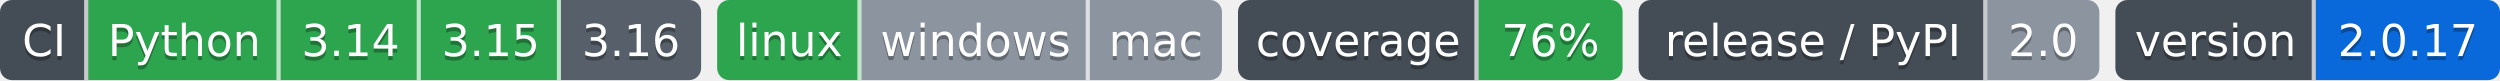
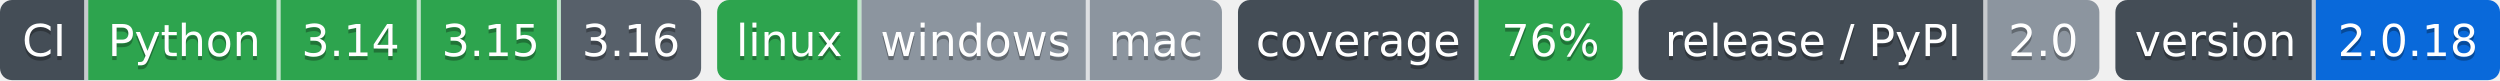
- <svg xmlns="http://www.w3.org/2000/svg" width="624" height="20" role="img" aria-label="Python: CI пройден; 3.14: CI пройден; 3.15: CI пройден; 3.16: сборки для CI ещё нет; linux: CI пройден; windows: проверка не проводилась; mac: проверка не проводилась; 76%: покрытие 76%; 2.0: выпуск v2.0.0, на PyPI не публикуется; 2.0.17: версия 2.0.17">
-   <clipPath id="ze89472230">
+ <svg xmlns="http://www.w3.org/2000/svg" width="624" height="20" role="img" aria-label="Python: CI пройден; 3.14: CI пройден; 3.15: CI пройден; 3.16: сборки для CI ещё нет; linux: CI пройден; windows: проверка не проводилась; mac: проверка не проводилась; 76%: покрытие 76%; 2.0: выпуск v2.0.0, на PyPI не публикуется; 2.0.18: версия 2.0.18">
+   <clipPath id="zd2afacbe0">
    <rect width="175" height="20" rx="3" x="0" />
  </clipPath>
-   <clipPath id="ze89472231">
+   <clipPath id="zd2afacbe1">
    <rect width="126" height="20" rx="3" x="179" />
  </clipPath>
-   <clipPath id="ze89472232">
+   <clipPath id="zd2afacbe2">
    <rect width="96" height="20" rx="3" x="309" />
  </clipPath>
-   <clipPath id="ze89472233">
+   <clipPath id="zd2afacbe3">
    <rect width="115" height="20" rx="3" x="409" />
  </clipPath>
-   <clipPath id="ze89472234">
+   <clipPath id="zd2afacbe4">
    <rect width="96" height="20" rx="3" x="528" />
  </clipPath>
  <g>
-     <rect x="0" width="22" height="20" fill="#444d56" clip-path="url(#ze89472230)" />
-     <rect x="22" width="48" height="20" fill="#2da44e" clip-path="url(#ze89472230)" />
-     <rect x="70" width="35" height="20" fill="#2da44e" clip-path="url(#ze89472230)" />
-     <rect x="105" width="35" height="20" fill="#2da44e" clip-path="url(#ze89472230)" />
-     <rect x="140" width="35" height="20" fill="#57606a" clip-path="url(#ze89472230)" />
-     <rect x="179" width="36" height="20" fill="#2da44e" clip-path="url(#ze89472231)" />
-     <rect x="215" width="57" height="20" fill="#8c959f" clip-path="url(#ze89472231)" />
-     <rect x="272" width="33" height="20" fill="#8c959f" clip-path="url(#ze89472231)" />
-     <rect x="309" width="60" height="20" fill="#444d56" clip-path="url(#ze89472232)" />
-     <rect x="369" width="36" height="20" fill="#2da44e" clip-path="url(#ze89472232)" />
-     <rect x="409" width="87" height="20" fill="#444d56" clip-path="url(#ze89472233)" />
-     <rect x="496" width="28" height="20" fill="#8c959f" clip-path="url(#ze89472233)" />
-     <rect x="528" width="50" height="20" fill="#444d56" clip-path="url(#ze89472234)" />
-     <rect x="578" width="46" height="20" fill="#0969da" clip-path="url(#ze89472234)" />
+     <rect x="0" width="22" height="20" fill="#444d56" clip-path="url(#zd2afacbe0)" />
+     <rect x="22" width="48" height="20" fill="#2da44e" clip-path="url(#zd2afacbe0)" />
+     <rect x="70" width="35" height="20" fill="#2da44e" clip-path="url(#zd2afacbe0)" />
+     <rect x="105" width="35" height="20" fill="#2da44e" clip-path="url(#zd2afacbe0)" />
+     <rect x="140" width="35" height="20" fill="#57606a" clip-path="url(#zd2afacbe0)" />
+     <rect x="179" width="36" height="20" fill="#2da44e" clip-path="url(#zd2afacbe1)" />
+     <rect x="215" width="57" height="20" fill="#8c959f" clip-path="url(#zd2afacbe1)" />
+     <rect x="272" width="33" height="20" fill="#8c959f" clip-path="url(#zd2afacbe1)" />
+     <rect x="309" width="60" height="20" fill="#444d56" clip-path="url(#zd2afacbe2)" />
+     <rect x="369" width="36" height="20" fill="#2da44e" clip-path="url(#zd2afacbe2)" />
+     <rect x="409" width="87" height="20" fill="#444d56" clip-path="url(#zd2afacbe3)" />
+     <rect x="496" width="28" height="20" fill="#8c959f" clip-path="url(#zd2afacbe3)" />
+     <rect x="528" width="50" height="20" fill="#444d56" clip-path="url(#zd2afacbe4)" />
+     <rect x="578" width="46" height="20" fill="#0969da" clip-path="url(#zd2afacbe4)" />
    <rect x="21" width="1" height="20" fill="#fff" fill-opacity=".7" />
    <rect x="69" width="1" height="20" fill="#fff" fill-opacity=".7" />
    <rect x="104" width="1" height="20" fill="#fff" fill-opacity=".7" />
    <rect x="139" width="1" height="20" fill="#fff" fill-opacity=".7" />
    <rect x="214" width="1" height="20" fill="#fff" fill-opacity=".7" />
    <rect x="271" width="1" height="20" fill="#fff" fill-opacity=".7" />
    <rect x="368" width="1" height="20" fill="#fff" fill-opacity=".7" />
    <rect x="495" width="1" height="20" fill="#fff" fill-opacity=".7" />
    <rect x="577" width="1" height="20" fill="#fff" fill-opacity=".7" />
  </g>
  <g fill="#fff" text-anchor="middle" font-family="Verdana,Geneva,DejaVu Sans,sans-serif" font-size="11">
    <text x="11.0" y="15" fill="#010101" fill-opacity=".3">CI</text>
    <text x="11.0" y="14">CI</text>
    <text x="46.0" y="15" fill="#010101" fill-opacity=".3">Python</text>
    <text x="46.0" y="14">Python</text>
    <text x="87.5" y="15" fill="#010101" fill-opacity=".3">3.14</text>
    <text x="87.5" y="14">3.14</text>
    <text x="122.5" y="15" fill="#010101" fill-opacity=".3">3.15</text>
    <text x="122.5" y="14">3.15</text>
    <text x="157.5" y="15" fill="#010101" fill-opacity=".3">3.16</text>
    <text x="157.5" y="14">3.16</text>
    <text x="197.0" y="15" fill="#010101" fill-opacity=".3">linux</text>
    <text x="197.0" y="14">linux</text>
    <text x="243.5" y="15" fill="#010101" fill-opacity=".3">windows</text>
    <text x="243.5" y="14">windows</text>
    <text x="288.5" y="15" fill="#010101" fill-opacity=".3">mac</text>
    <text x="288.5" y="14">mac</text>
    <text x="339.0" y="15" fill="#010101" fill-opacity=".3">coverage</text>
    <text x="339.0" y="14">coverage</text>
    <text x="387.0" y="15" fill="#010101" fill-opacity=".3">76%</text>
    <text x="387.0" y="14">76%</text>
    <text x="452.5" y="15" fill="#010101" fill-opacity=".3">release / PyPI</text>
    <text x="452.5" y="14">release / PyPI</text>
    <text x="510.0" y="15" fill="#010101" fill-opacity=".3">2.0</text>
    <text x="510.0" y="14">2.0</text>
    <text x="553.0" y="15" fill="#010101" fill-opacity=".3">version</text>
    <text x="553.0" y="14">version</text>
-     <text x="601.0" y="15" fill="#010101" fill-opacity=".3">2.0.17</text>
-     <text x="601.0" y="14">2.0.17</text>
+     <text x="601.0" y="15" fill="#010101" fill-opacity=".3">2.0.18</text>
+     <text x="601.0" y="14">2.0.18</text>
  </g>
</svg>
